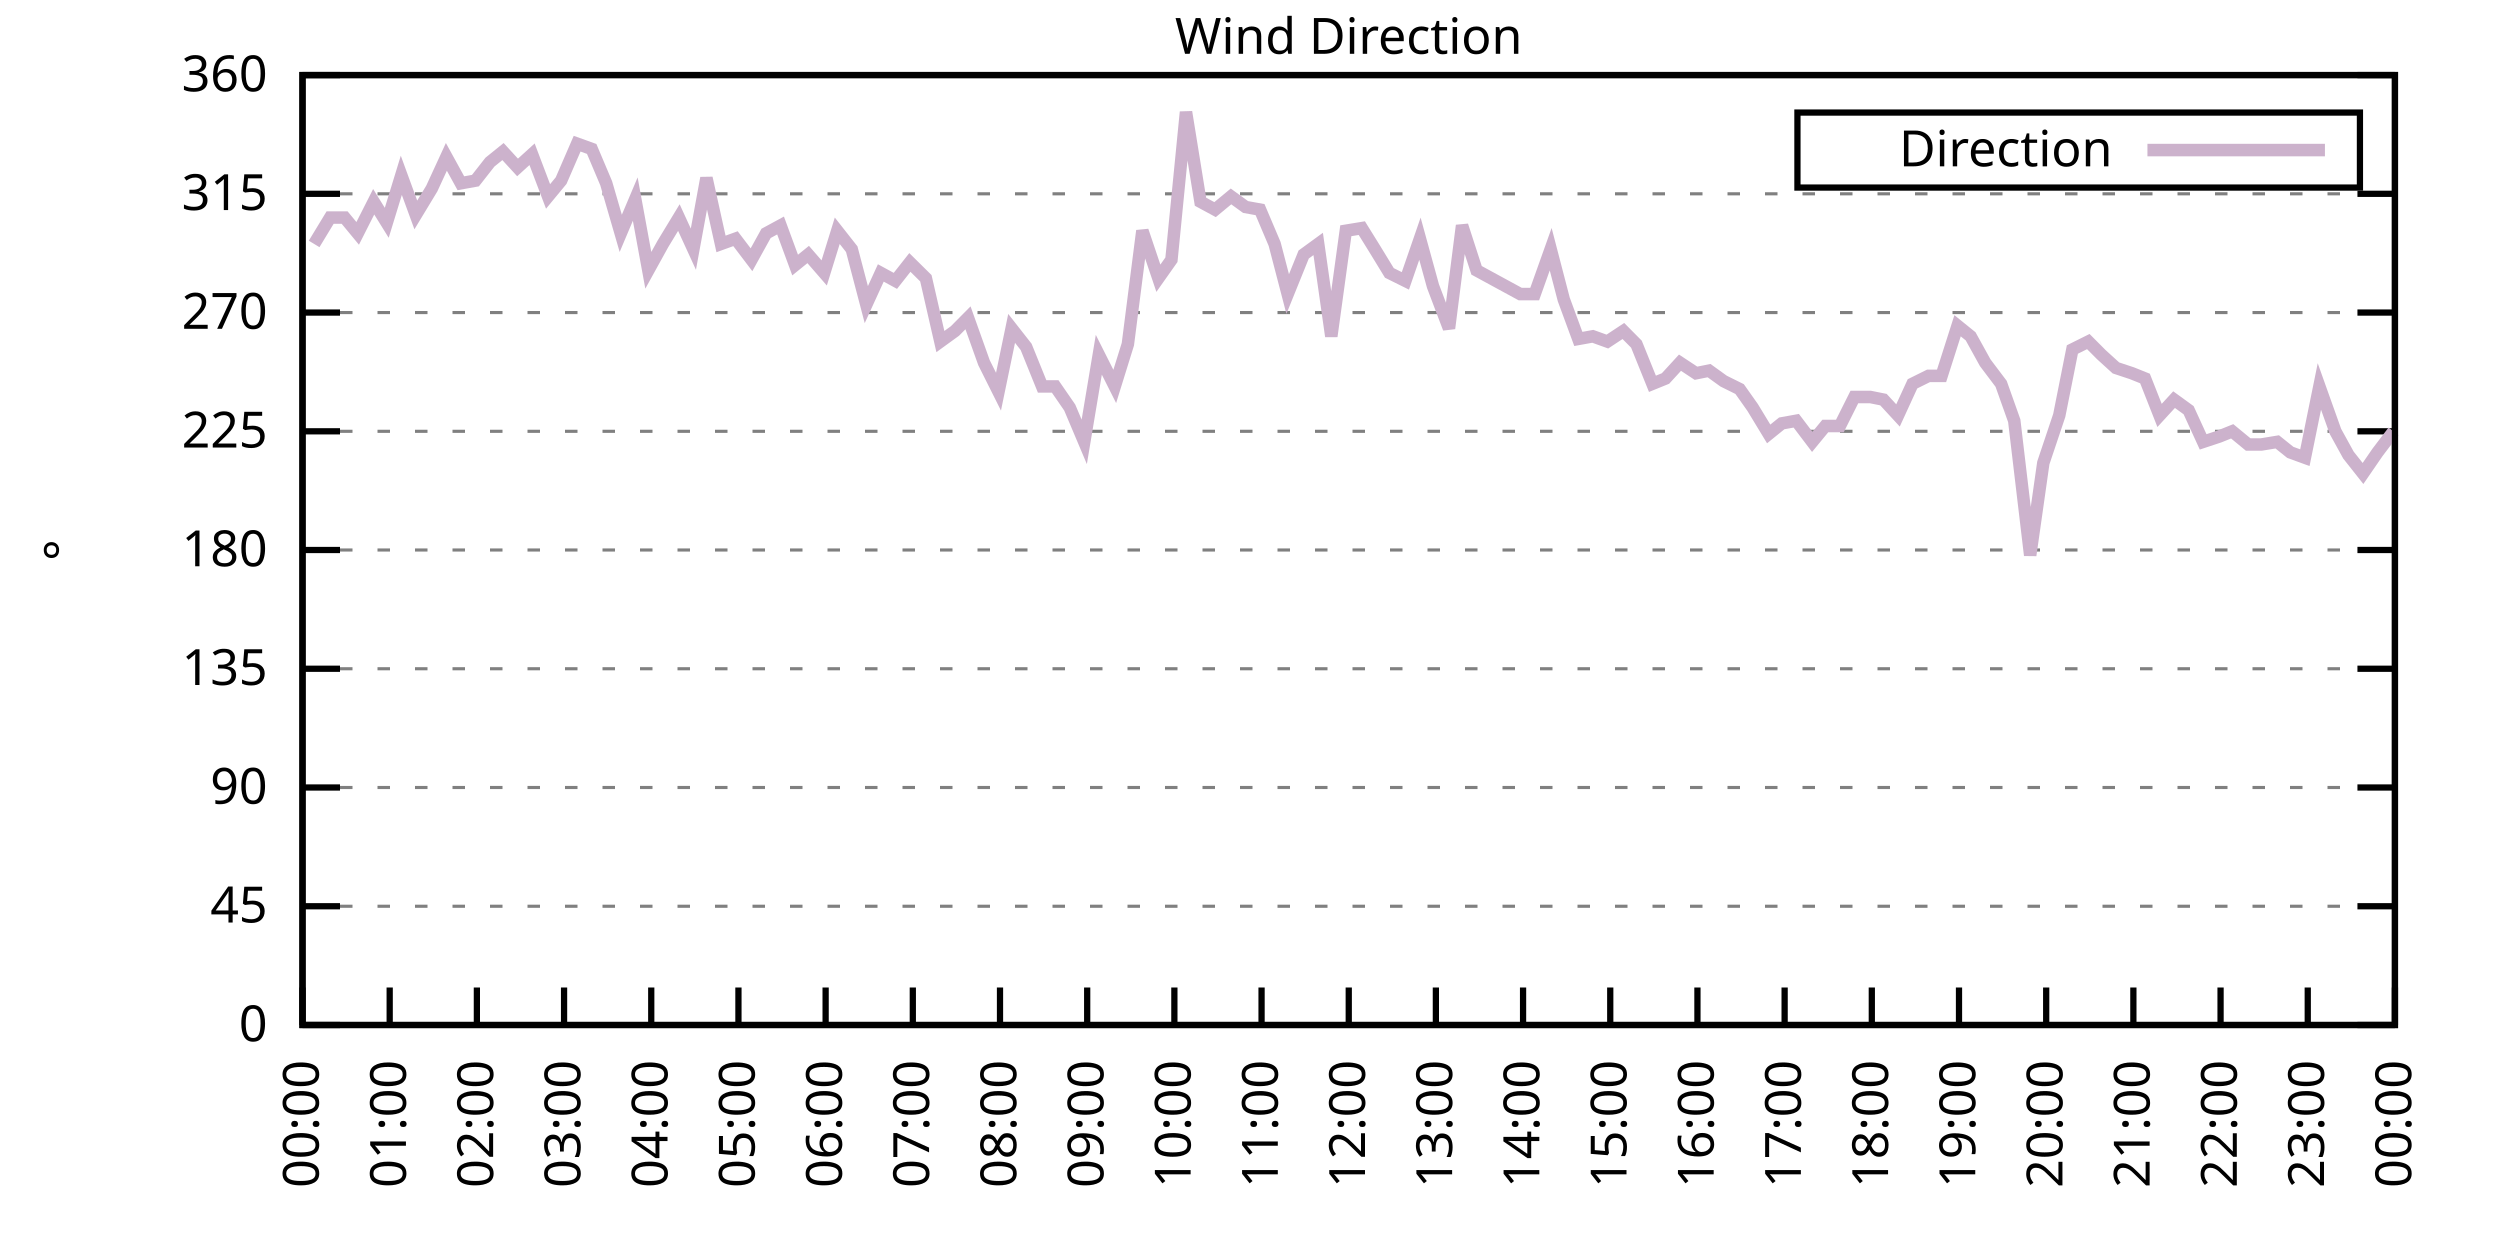
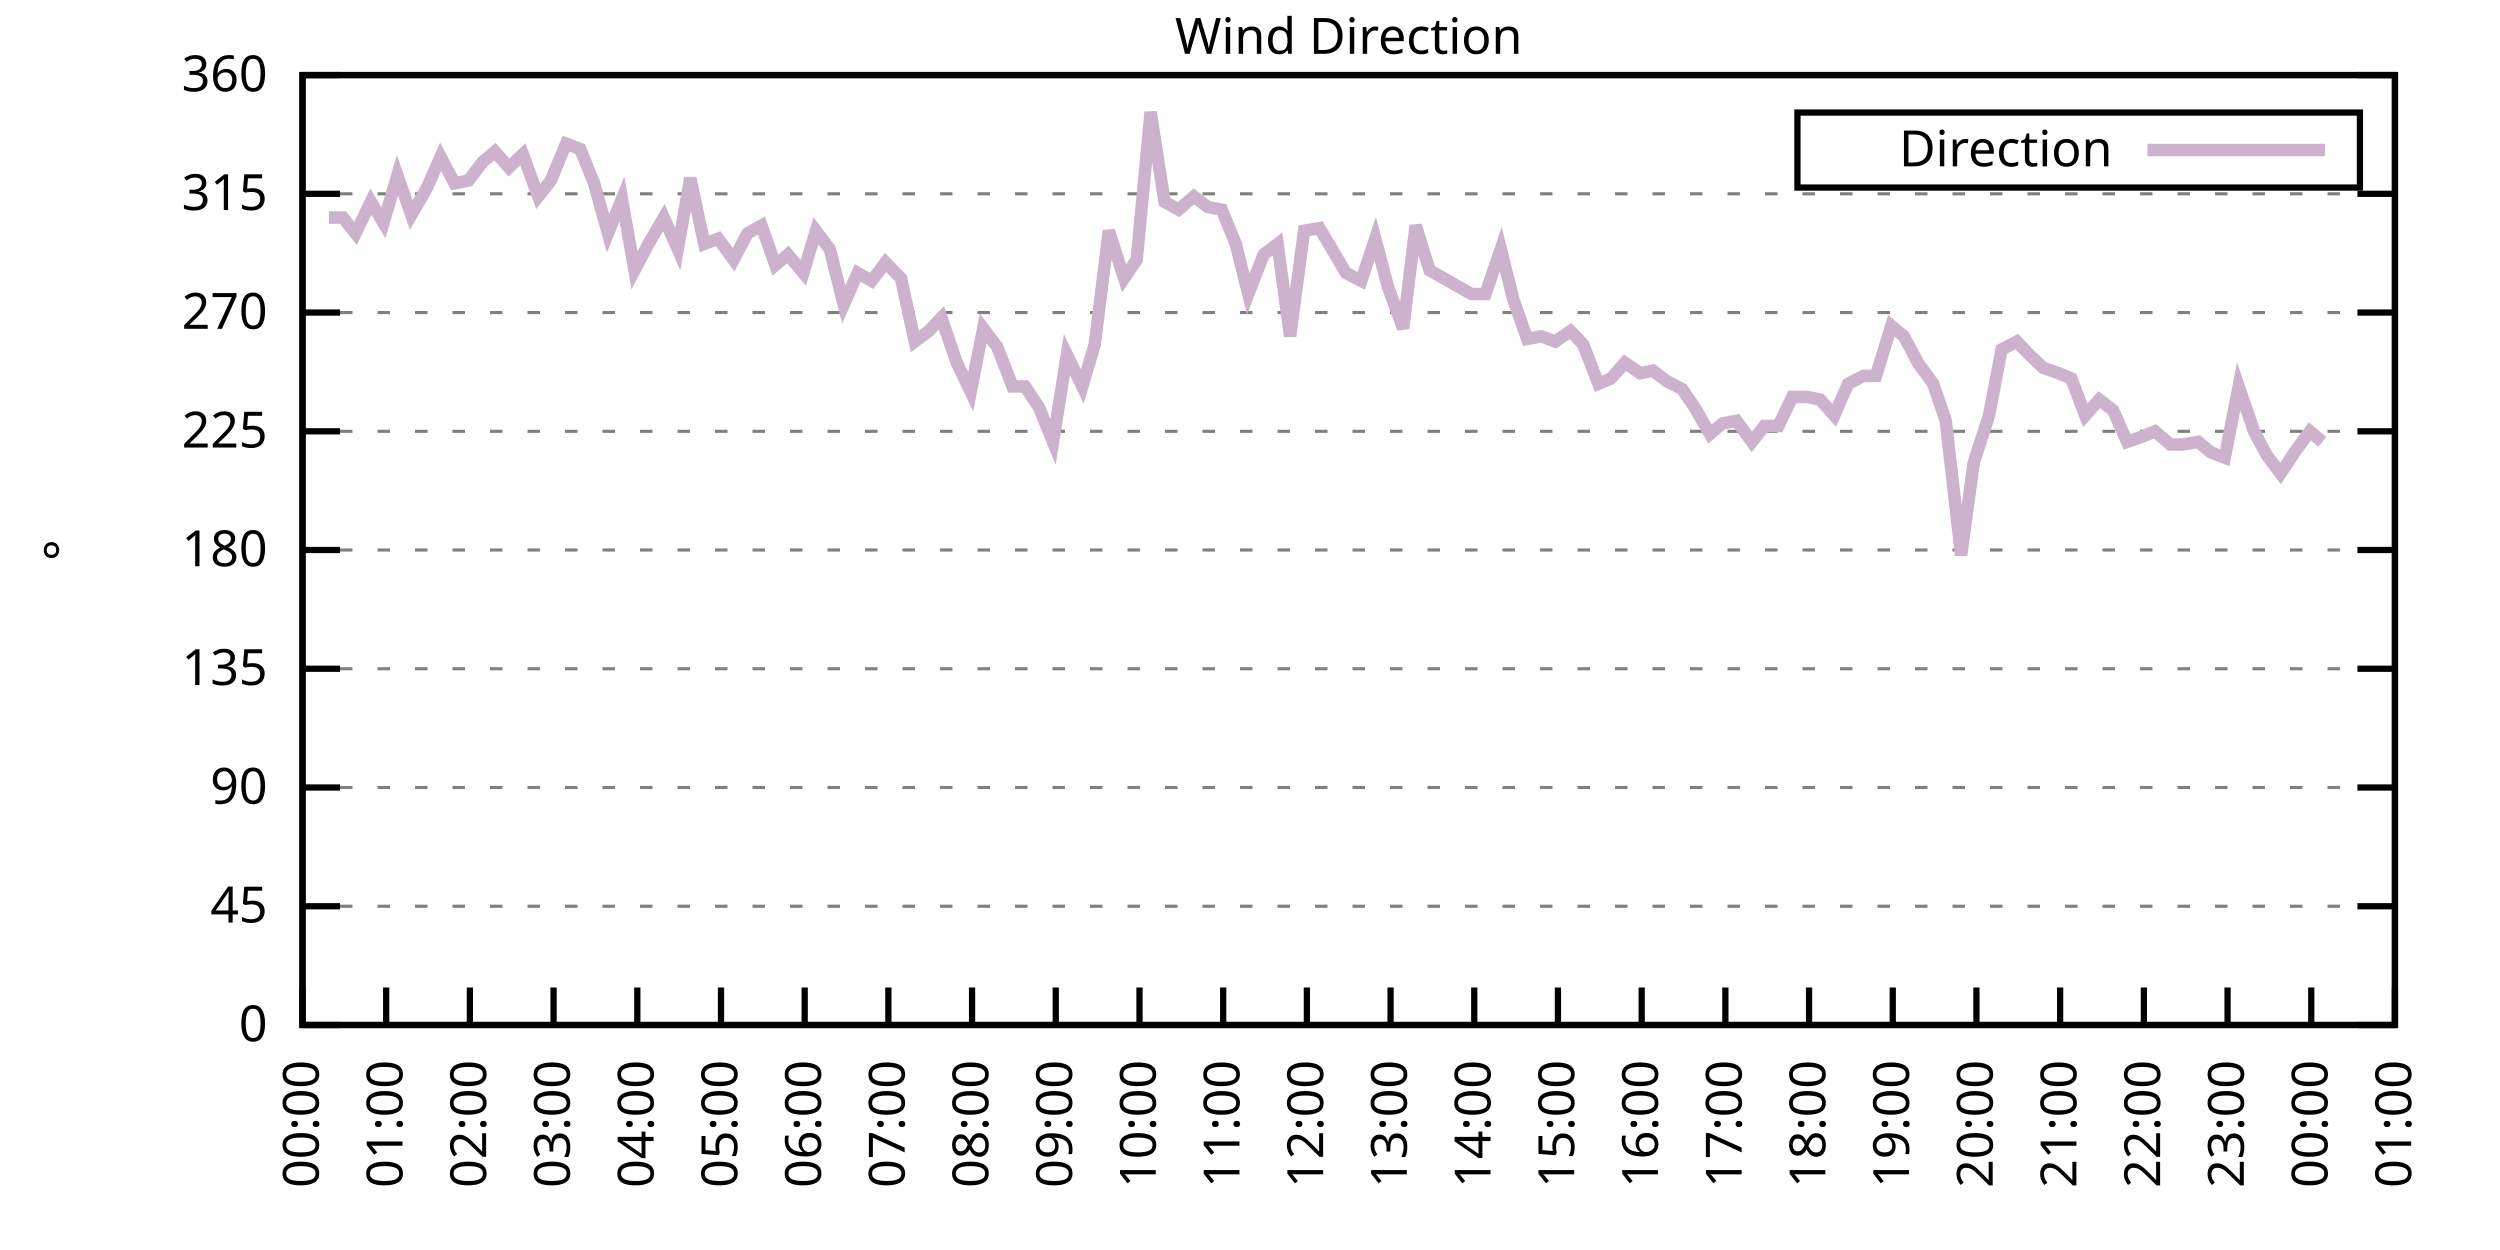
<svg xmlns="http://www.w3.org/2000/svg" xmlns:xlink="http://www.w3.org/1999/xlink" width="400" height="200" viewBox="0 0 400 200">
  <g id="gnuplot_canvas">
    <rect x="0" y="0" width="400" height="200" fill="none" />
    <defs>
      <circle id="gpDot" r="0.5" stroke-width="0.5" stroke="currentColor" />
      <path id="gpPt0" stroke-width="0.333" stroke="currentColor" d="M-1,0 h2 M0,-1 v2" />
      <path id="gpPt1" stroke-width="0.333" stroke="currentColor" d="M-1,-1 L1,1 M1,-1 L-1,1" />
      <path id="gpPt2" stroke-width="0.333" stroke="currentColor" d="M-1,0 L1,0 M0,-1 L0,1 M-1,-1 L1,1 M-1,1 L1,-1" />
      <rect id="gpPt3" stroke-width="0.333" stroke="currentColor" x="-1" y="-1" width="2" height="2" />
      <rect id="gpPt4" stroke-width="0.333" stroke="currentColor" fill="currentColor" x="-1" y="-1" width="2" height="2" />
      <circle id="gpPt5" stroke-width="0.333" stroke="currentColor" cx="0" cy="0" r="1" />
      <use xlink:href="#gpPt5" id="gpPt6" fill="currentColor" stroke="none" />
      <path id="gpPt7" stroke-width="0.333" stroke="currentColor" d="M0,-1.33 L-1.33,0.67 L1.33,0.67 z" />
      <use xlink:href="#gpPt7" id="gpPt8" fill="currentColor" stroke="none" />
      <use xlink:href="#gpPt7" id="gpPt9" stroke="currentColor" transform="rotate(180)" />
      <use xlink:href="#gpPt9" id="gpPt10" fill="currentColor" stroke="none" />
      <use xlink:href="#gpPt3" id="gpPt11" stroke="currentColor" transform="rotate(45)" />
      <use xlink:href="#gpPt11" id="gpPt12" fill="currentColor" stroke="none" />
      <path id="gpPt13" stroke-width="0.333" stroke="currentColor" d="M0,1.330 L1.265,0.411 L0.782,-1.067 L-0.782,-1.076 L-1.265,0.411 z" />
      <use xlink:href="#gpPt13" id="gpPt14" fill="currentColor" stroke="none" />
      <filter id="textbox" filterUnits="objectBoundingBox" x="0" y="0" height="1" width="1">
        <feFlood flood-color="white" flood-opacity="1" result="bgnd" />
        <feComposite in="SourceGraphic" in2="bgnd" operator="atop" />
      </filter>
      <filter id="greybox" filterUnits="objectBoundingBox" x="0" y="0" height="1" width="1">
        <feFlood flood-color="lightgrey" flood-opacity="1" result="grey" />
        <feComposite in="SourceGraphic" in2="grey" operator="atop" />
      </filter>
    </defs>
    <g fill="none" color="white" stroke="currentColor" stroke-width="1.00" stroke-linecap="butt" stroke-linejoin="miter">
</g>
    <g fill="none" color="black" stroke="currentColor" stroke-width="1.00" stroke-linecap="butt" stroke-linejoin="miter">
      <g stroke="none" shape-rendering="crispEdges">
        <polygon fill="rgb(255, 255, 255)" points="48.40,164.00 383.18,164.00 383.18,12.02 48.40,12.02 " />
      </g>
    </g>
    <g fill="none" color="black" stroke="currentColor" stroke-width="1.00" stroke-linecap="butt" stroke-linejoin="miter">
</g>
    <g fill="none" color="black" stroke="black" stroke-width="0.50" stroke-linecap="butt" stroke-linejoin="miter">
</g>
    <g fill="none" color="gray" stroke="currentColor" stroke-width="0.50" stroke-linecap="butt" stroke-linejoin="miter">
      <path stroke="gray" stroke-dasharray="2,4" class="gridline" d="M48.40,164.00 L383.19,164.00  " />
    </g>
    <g fill="none" color="gray" stroke="gray" stroke-width="1.00" stroke-linecap="butt" stroke-linejoin="miter">
</g>
    <g fill="none" color="black" stroke="currentColor" stroke-width="1.00" stroke-linecap="butt" stroke-linejoin="miter">
      <path stroke="black" d="M48.40,164.00 L54.40,164.00 M383.19,164.00 L377.19,164.00  " />
      <g transform="translate(42.80,166.60)" stroke="none" fill="black" font-family="Sans" font-size="8.00" text-anchor="end">
        <text>
          <tspan font-family="Sans"> 0</tspan>
        </text>
      </g>
    </g>
    <g fill="none" color="black" stroke="currentColor" stroke-width="1.00" stroke-linecap="butt" stroke-linejoin="miter">
</g>
    <g fill="none" color="black" stroke="black" stroke-width="0.50" stroke-linecap="butt" stroke-linejoin="miter">
</g>
    <g fill="none" color="gray" stroke="currentColor" stroke-width="0.50" stroke-linecap="butt" stroke-linejoin="miter">
      <path stroke="gray" stroke-dasharray="2,4" class="gridline" d="M48.40,145.00 L383.19,145.00  " />
    </g>
    <g fill="none" color="gray" stroke="gray" stroke-width="1.00" stroke-linecap="butt" stroke-linejoin="miter">
</g>
    <g fill="none" color="black" stroke="currentColor" stroke-width="1.00" stroke-linecap="butt" stroke-linejoin="miter">
      <path stroke="black" d="M48.40,145.00 L54.40,145.00 M383.19,145.00 L377.19,145.00  " />
      <g transform="translate(42.80,147.60)" stroke="none" fill="black" font-family="Sans" font-size="8.00" text-anchor="end">
        <text>
          <tspan font-family="Sans"> 45</tspan>
        </text>
      </g>
    </g>
    <g fill="none" color="black" stroke="currentColor" stroke-width="1.00" stroke-linecap="butt" stroke-linejoin="miter">
</g>
    <g fill="none" color="black" stroke="black" stroke-width="0.50" stroke-linecap="butt" stroke-linejoin="miter">
</g>
    <g fill="none" color="gray" stroke="currentColor" stroke-width="0.50" stroke-linecap="butt" stroke-linejoin="miter">
      <path stroke="gray" stroke-dasharray="2,4" class="gridline" d="M48.40,126.00 L383.19,126.00  " />
    </g>
    <g fill="none" color="gray" stroke="gray" stroke-width="1.00" stroke-linecap="butt" stroke-linejoin="miter">
</g>
    <g fill="none" color="black" stroke="currentColor" stroke-width="1.00" stroke-linecap="butt" stroke-linejoin="miter">
      <path stroke="black" d="M48.40,126.00 L54.40,126.00 M383.19,126.00 L377.19,126.00  " />
      <g transform="translate(42.80,128.60)" stroke="none" fill="black" font-family="Sans" font-size="8.00" text-anchor="end">
        <text>
          <tspan font-family="Sans"> 90</tspan>
        </text>
      </g>
    </g>
    <g fill="none" color="black" stroke="currentColor" stroke-width="1.00" stroke-linecap="butt" stroke-linejoin="miter">
</g>
    <g fill="none" color="black" stroke="black" stroke-width="0.50" stroke-linecap="butt" stroke-linejoin="miter">
</g>
    <g fill="none" color="gray" stroke="currentColor" stroke-width="0.50" stroke-linecap="butt" stroke-linejoin="miter">
      <path stroke="gray" stroke-dasharray="2,4" class="gridline" d="M48.40,107.00 L383.19,107.00  " />
    </g>
    <g fill="none" color="gray" stroke="gray" stroke-width="1.00" stroke-linecap="butt" stroke-linejoin="miter">
</g>
    <g fill="none" color="black" stroke="currentColor" stroke-width="1.00" stroke-linecap="butt" stroke-linejoin="miter">
      <path stroke="black" d="M48.40,107.00 L54.40,107.00 M383.19,107.00 L377.19,107.00  " />
      <g transform="translate(42.80,109.60)" stroke="none" fill="black" font-family="Sans" font-size="8.00" text-anchor="end">
        <text>
          <tspan font-family="Sans"> 135</tspan>
        </text>
      </g>
    </g>
    <g fill="none" color="black" stroke="currentColor" stroke-width="1.00" stroke-linecap="butt" stroke-linejoin="miter">
</g>
    <g fill="none" color="black" stroke="black" stroke-width="0.50" stroke-linecap="butt" stroke-linejoin="miter">
</g>
    <g fill="none" color="gray" stroke="currentColor" stroke-width="0.50" stroke-linecap="butt" stroke-linejoin="miter">
      <path stroke="gray" stroke-dasharray="2,4" class="gridline" d="M48.40,88.00 L383.19,88.00  " />
    </g>
    <g fill="none" color="gray" stroke="gray" stroke-width="1.00" stroke-linecap="butt" stroke-linejoin="miter">
</g>
    <g fill="none" color="black" stroke="currentColor" stroke-width="1.00" stroke-linecap="butt" stroke-linejoin="miter">
      <path stroke="black" d="M48.40,88.00 L54.40,88.00 M383.19,88.00 L377.19,88.00  " />
      <g transform="translate(42.80,90.60)" stroke="none" fill="black" font-family="Sans" font-size="8.00" text-anchor="end">
        <text>
          <tspan font-family="Sans"> 180</tspan>
        </text>
      </g>
    </g>
    <g fill="none" color="black" stroke="currentColor" stroke-width="1.00" stroke-linecap="butt" stroke-linejoin="miter">
</g>
    <g fill="none" color="black" stroke="black" stroke-width="0.50" stroke-linecap="butt" stroke-linejoin="miter">
</g>
    <g fill="none" color="gray" stroke="currentColor" stroke-width="0.50" stroke-linecap="butt" stroke-linejoin="miter">
      <path stroke="gray" stroke-dasharray="2,4" class="gridline" d="M48.40,69.01 L383.19,69.01  " />
    </g>
    <g fill="none" color="gray" stroke="gray" stroke-width="1.00" stroke-linecap="butt" stroke-linejoin="miter">
</g>
    <g fill="none" color="black" stroke="currentColor" stroke-width="1.00" stroke-linecap="butt" stroke-linejoin="miter">
      <path stroke="black" d="M48.40,69.01 L54.40,69.01 M383.19,69.01 L377.19,69.01  " />
      <g transform="translate(42.80,71.61)" stroke="none" fill="black" font-family="Sans" font-size="8.00" text-anchor="end">
        <text>
          <tspan font-family="Sans"> 225</tspan>
        </text>
      </g>
    </g>
    <g fill="none" color="black" stroke="currentColor" stroke-width="1.00" stroke-linecap="butt" stroke-linejoin="miter">
</g>
    <g fill="none" color="black" stroke="black" stroke-width="0.50" stroke-linecap="butt" stroke-linejoin="miter">
</g>
    <g fill="none" color="gray" stroke="currentColor" stroke-width="0.50" stroke-linecap="butt" stroke-linejoin="miter">
      <path stroke="gray" stroke-dasharray="2,4" class="gridline" d="M48.40,50.01 L383.19,50.01  " />
    </g>
    <g fill="none" color="gray" stroke="gray" stroke-width="1.00" stroke-linecap="butt" stroke-linejoin="miter">
</g>
    <g fill="none" color="black" stroke="currentColor" stroke-width="1.00" stroke-linecap="butt" stroke-linejoin="miter">
      <path stroke="black" d="M48.40,50.01 L54.40,50.01 M383.19,50.01 L377.19,50.01  " />
      <g transform="translate(42.80,52.61)" stroke="none" fill="black" font-family="Sans" font-size="8.00" text-anchor="end">
        <text>
          <tspan font-family="Sans"> 270</tspan>
        </text>
      </g>
    </g>
    <g fill="none" color="black" stroke="currentColor" stroke-width="1.00" stroke-linecap="butt" stroke-linejoin="miter">
</g>
    <g fill="none" color="black" stroke="black" stroke-width="0.50" stroke-linecap="butt" stroke-linejoin="miter">
</g>
    <g fill="none" color="gray" stroke="currentColor" stroke-width="0.50" stroke-linecap="butt" stroke-linejoin="miter">
      <path stroke="gray" stroke-dasharray="2,4" class="gridline" d="M48.40,31.01 L383.19,31.01  " />
    </g>
    <g fill="none" color="gray" stroke="gray" stroke-width="1.00" stroke-linecap="butt" stroke-linejoin="miter">
</g>
    <g fill="none" color="black" stroke="currentColor" stroke-width="1.00" stroke-linecap="butt" stroke-linejoin="miter">
      <path stroke="black" d="M48.40,31.01 L54.40,31.01 M383.19,31.01 L377.19,31.01  " />
      <g transform="translate(42.80,33.61)" stroke="none" fill="black" font-family="Sans" font-size="8.00" text-anchor="end">
        <text>
          <tspan font-family="Sans"> 315</tspan>
        </text>
      </g>
    </g>
    <g fill="none" color="black" stroke="currentColor" stroke-width="1.00" stroke-linecap="butt" stroke-linejoin="miter">
</g>
    <g fill="none" color="black" stroke="black" stroke-width="0.50" stroke-linecap="butt" stroke-linejoin="miter">
</g>
    <g fill="none" color="gray" stroke="currentColor" stroke-width="0.50" stroke-linecap="butt" stroke-linejoin="miter">
      <path stroke="gray" stroke-dasharray="2,4" class="gridline" d="M48.40,12.01 L383.19,12.01  " />
    </g>
    <g fill="none" color="gray" stroke="gray" stroke-width="1.00" stroke-linecap="butt" stroke-linejoin="miter">
</g>
    <g fill="none" color="black" stroke="currentColor" stroke-width="1.00" stroke-linecap="butt" stroke-linejoin="miter">
      <path stroke="black" d="M48.40,12.01 L54.40,12.01 M383.19,12.01 L377.19,12.01  " />
      <g transform="translate(42.80,14.61)" stroke="none" fill="black" font-family="Sans" font-size="8.00" text-anchor="end">
        <text>
          <tspan font-family="Sans"> 360</tspan>
        </text>
      </g>
    </g>
    <g fill="none" color="black" stroke="currentColor" stroke-width="1.00" stroke-linecap="butt" stroke-linejoin="miter">
      <path stroke="black" d="M48.40,164.00 L48.40,158.00  " />
      <g transform="translate(51.00,169.60) rotate(270.00)" stroke="none" fill="black" font-family="Sans" font-size="8.00" text-anchor="end">
        <text>
          <tspan font-family="Sans">00:00</tspan>
        </text>
      </g>
    </g>
    <g fill="none" color="black" stroke="currentColor" stroke-width="1.00" stroke-linecap="butt" stroke-linejoin="miter">
-       <path stroke="black" d="M62.35,164.00 L62.35,158.00  " />
-       <g transform="translate(64.95,169.60) rotate(270.00)" stroke="none" fill="black" font-family="Sans" font-size="8.00" text-anchor="end">
+       <path stroke="black" d="M61.79,164.00 L61.79,158.00  " />
+       <g transform="translate(64.39,169.60) rotate(270.00)" stroke="none" fill="black" font-family="Sans" font-size="8.00" text-anchor="end">
        <text>
          <tspan font-family="Sans">01:00</tspan>
        </text>
      </g>
    </g>
    <g fill="none" color="black" stroke="currentColor" stroke-width="1.00" stroke-linecap="butt" stroke-linejoin="miter">
-       <path stroke="black" d="M76.30,164.00 L76.30,158.00  " />
-       <g transform="translate(78.90,169.60) rotate(270.00)" stroke="none" fill="black" font-family="Sans" font-size="8.00" text-anchor="end">
+       <path stroke="black" d="M75.18,164.00 L75.18,158.00  " />
+       <g transform="translate(77.78,169.60) rotate(270.00)" stroke="none" fill="black" font-family="Sans" font-size="8.00" text-anchor="end">
        <text>
          <tspan font-family="Sans">02:00</tspan>
        </text>
      </g>
    </g>
    <g fill="none" color="black" stroke="currentColor" stroke-width="1.00" stroke-linecap="butt" stroke-linejoin="miter">
-       <path stroke="black" d="M90.25,164.00 L90.25,158.00  " />
-       <g transform="translate(92.85,169.60) rotate(270.00)" stroke="none" fill="black" font-family="Sans" font-size="8.00" text-anchor="end">
+       <path stroke="black" d="M88.57,164.00 L88.57,158.00  " />
+       <g transform="translate(91.17,169.60) rotate(270.00)" stroke="none" fill="black" font-family="Sans" font-size="8.00" text-anchor="end">
        <text>
          <tspan font-family="Sans">03:00</tspan>
        </text>
      </g>
    </g>
    <g fill="none" color="black" stroke="currentColor" stroke-width="1.00" stroke-linecap="butt" stroke-linejoin="miter">
-       <path stroke="black" d="M104.20,164.00 L104.20,158.00  " />
-       <g transform="translate(106.80,169.60) rotate(270.00)" stroke="none" fill="black" font-family="Sans" font-size="8.00" text-anchor="end">
+       <path stroke="black" d="M101.97,164.00 L101.97,158.00  " />
+       <g transform="translate(104.57,169.60) rotate(270.00)" stroke="none" fill="black" font-family="Sans" font-size="8.00" text-anchor="end">
        <text>
          <tspan font-family="Sans">04:00</tspan>
        </text>
      </g>
    </g>
    <g fill="none" color="black" stroke="currentColor" stroke-width="1.00" stroke-linecap="butt" stroke-linejoin="miter">
-       <path stroke="black" d="M118.15,164.00 L118.15,158.00  " />
-       <g transform="translate(120.75,169.60) rotate(270.00)" stroke="none" fill="black" font-family="Sans" font-size="8.00" text-anchor="end">
+       <path stroke="black" d="M115.36,164.00 L115.36,158.00  " />
+       <g transform="translate(117.96,169.60) rotate(270.00)" stroke="none" fill="black" font-family="Sans" font-size="8.00" text-anchor="end">
        <text>
          <tspan font-family="Sans">05:00</tspan>
        </text>
      </g>
    </g>
    <g fill="none" color="black" stroke="currentColor" stroke-width="1.00" stroke-linecap="butt" stroke-linejoin="miter">
-       <path stroke="black" d="M132.10,164.00 L132.10,158.00  " />
-       <g transform="translate(134.70,169.60) rotate(270.00)" stroke="none" fill="black" font-family="Sans" font-size="8.00" text-anchor="end">
+       <path stroke="black" d="M128.75,164.00 L128.75,158.00  " />
+       <g transform="translate(131.35,169.60) rotate(270.00)" stroke="none" fill="black" font-family="Sans" font-size="8.00" text-anchor="end">
        <text>
          <tspan font-family="Sans">06:00</tspan>
        </text>
      </g>
    </g>
    <g fill="none" color="black" stroke="currentColor" stroke-width="1.00" stroke-linecap="butt" stroke-linejoin="miter">
-       <path stroke="black" d="M146.05,164.00 L146.05,158.00  " />
-       <g transform="translate(148.65,169.60) rotate(270.00)" stroke="none" fill="black" font-family="Sans" font-size="8.00" text-anchor="end">
+       <path stroke="black" d="M142.14,164.00 L142.14,158.00  " />
+       <g transform="translate(144.74,169.60) rotate(270.00)" stroke="none" fill="black" font-family="Sans" font-size="8.00" text-anchor="end">
        <text>
          <tspan font-family="Sans">07:00</tspan>
        </text>
      </g>
    </g>
    <g fill="none" color="black" stroke="currentColor" stroke-width="1.00" stroke-linecap="butt" stroke-linejoin="miter">
-       <path stroke="black" d="M160.00,164.00 L160.00,158.00  " />
-       <g transform="translate(162.60,169.60) rotate(270.00)" stroke="none" fill="black" font-family="Sans" font-size="8.00" text-anchor="end">
+       <path stroke="black" d="M155.53,164.00 L155.53,158.00  " />
+       <g transform="translate(158.13,169.60) rotate(270.00)" stroke="none" fill="black" font-family="Sans" font-size="8.00" text-anchor="end">
        <text>
          <tspan font-family="Sans">08:00</tspan>
        </text>
      </g>
    </g>
    <g fill="none" color="black" stroke="currentColor" stroke-width="1.00" stroke-linecap="butt" stroke-linejoin="miter">
-       <path stroke="black" d="M173.95,164.00 L173.95,158.00  " />
-       <g transform="translate(176.55,169.60) rotate(270.00)" stroke="none" fill="black" font-family="Sans" font-size="8.00" text-anchor="end">
+       <path stroke="black" d="M168.92,164.00 L168.92,158.00  " />
+       <g transform="translate(171.52,169.60) rotate(270.00)" stroke="none" fill="black" font-family="Sans" font-size="8.00" text-anchor="end">
        <text>
          <tspan font-family="Sans">09:00</tspan>
        </text>
      </g>
    </g>
    <g fill="none" color="black" stroke="currentColor" stroke-width="1.00" stroke-linecap="butt" stroke-linejoin="miter">
-       <path stroke="black" d="M187.90,164.00 L187.90,158.00  " />
-       <g transform="translate(190.50,169.60) rotate(270.00)" stroke="none" fill="black" font-family="Sans" font-size="8.00" text-anchor="end">
+       <path stroke="black" d="M182.32,164.00 L182.32,158.00  " />
+       <g transform="translate(184.92,169.60) rotate(270.00)" stroke="none" fill="black" font-family="Sans" font-size="8.00" text-anchor="end">
        <text>
          <tspan font-family="Sans">10:00</tspan>
        </text>
      </g>
    </g>
    <g fill="none" color="black" stroke="currentColor" stroke-width="1.00" stroke-linecap="butt" stroke-linejoin="miter">
-       <path stroke="black" d="M201.85,164.00 L201.85,158.00  " />
-       <g transform="translate(204.45,169.60) rotate(270.00)" stroke="none" fill="black" font-family="Sans" font-size="8.00" text-anchor="end">
+       <path stroke="black" d="M195.71,164.00 L195.71,158.00  " />
+       <g transform="translate(198.31,169.60) rotate(270.00)" stroke="none" fill="black" font-family="Sans" font-size="8.00" text-anchor="end">
        <text>
          <tspan font-family="Sans">11:00</tspan>
        </text>
      </g>
    </g>
    <g fill="none" color="black" stroke="currentColor" stroke-width="1.00" stroke-linecap="butt" stroke-linejoin="miter">
-       <path stroke="black" d="M215.80,164.00 L215.80,158.00  " />
-       <g transform="translate(218.40,169.60) rotate(270.00)" stroke="none" fill="black" font-family="Sans" font-size="8.00" text-anchor="end">
+       <path stroke="black" d="M209.10,164.00 L209.10,158.00  " />
+       <g transform="translate(211.70,169.60) rotate(270.00)" stroke="none" fill="black" font-family="Sans" font-size="8.00" text-anchor="end">
        <text>
          <tspan font-family="Sans">12:00</tspan>
        </text>
      </g>
    </g>
    <g fill="none" color="black" stroke="currentColor" stroke-width="1.00" stroke-linecap="butt" stroke-linejoin="miter">
-       <path stroke="black" d="M229.74,164.00 L229.74,158.00  " />
-       <g transform="translate(232.34,169.60) rotate(270.00)" stroke="none" fill="black" font-family="Sans" font-size="8.00" text-anchor="end">
+       <path stroke="black" d="M222.49,164.00 L222.49,158.00  " />
+       <g transform="translate(225.09,169.60) rotate(270.00)" stroke="none" fill="black" font-family="Sans" font-size="8.00" text-anchor="end">
        <text>
          <tspan font-family="Sans">13:00</tspan>
        </text>
      </g>
    </g>
    <g fill="none" color="black" stroke="currentColor" stroke-width="1.00" stroke-linecap="butt" stroke-linejoin="miter">
-       <path stroke="black" d="M243.69,164.00 L243.69,158.00  " />
-       <g transform="translate(246.29,169.60) rotate(270.00)" stroke="none" fill="black" font-family="Sans" font-size="8.00" text-anchor="end">
+       <path stroke="black" d="M235.88,164.00 L235.88,158.00  " />
+       <g transform="translate(238.48,169.60) rotate(270.00)" stroke="none" fill="black" font-family="Sans" font-size="8.00" text-anchor="end">
        <text>
          <tspan font-family="Sans">14:00</tspan>
        </text>
      </g>
    </g>
    <g fill="none" color="black" stroke="currentColor" stroke-width="1.00" stroke-linecap="butt" stroke-linejoin="miter">
-       <path stroke="black" d="M257.64,164.00 L257.64,158.00  " />
-       <g transform="translate(260.24,169.60) rotate(270.00)" stroke="none" fill="black" font-family="Sans" font-size="8.00" text-anchor="end">
+       <path stroke="black" d="M249.27,164.00 L249.27,158.00  " />
+       <g transform="translate(251.87,169.60) rotate(270.00)" stroke="none" fill="black" font-family="Sans" font-size="8.00" text-anchor="end">
        <text>
          <tspan font-family="Sans">15:00</tspan>
        </text>
      </g>
    </g>
    <g fill="none" color="black" stroke="currentColor" stroke-width="1.00" stroke-linecap="butt" stroke-linejoin="miter">
-       <path stroke="black" d="M271.59,164.00 L271.59,158.00  " />
-       <g transform="translate(274.19,169.60) rotate(270.00)" stroke="none" fill="black" font-family="Sans" font-size="8.00" text-anchor="end">
+       <path stroke="black" d="M262.67,164.00 L262.67,158.00  " />
+       <g transform="translate(265.27,169.60) rotate(270.00)" stroke="none" fill="black" font-family="Sans" font-size="8.00" text-anchor="end">
        <text>
          <tspan font-family="Sans">16:00</tspan>
        </text>
      </g>
    </g>
    <g fill="none" color="black" stroke="currentColor" stroke-width="1.00" stroke-linecap="butt" stroke-linejoin="miter">
-       <path stroke="black" d="M285.54,164.00 L285.54,158.00  " />
-       <g transform="translate(288.14,169.60) rotate(270.00)" stroke="none" fill="black" font-family="Sans" font-size="8.00" text-anchor="end">
+       <path stroke="black" d="M276.06,164.00 L276.06,158.00  " />
+       <g transform="translate(278.66,169.60) rotate(270.00)" stroke="none" fill="black" font-family="Sans" font-size="8.00" text-anchor="end">
        <text>
          <tspan font-family="Sans">17:00</tspan>
        </text>
      </g>
    </g>
    <g fill="none" color="black" stroke="currentColor" stroke-width="1.00" stroke-linecap="butt" stroke-linejoin="miter">
-       <path stroke="black" d="M299.49,164.00 L299.49,158.00  " />
-       <g transform="translate(302.09,169.60) rotate(270.00)" stroke="none" fill="black" font-family="Sans" font-size="8.00" text-anchor="end">
+       <path stroke="black" d="M289.45,164.00 L289.45,158.00  " />
+       <g transform="translate(292.05,169.60) rotate(270.00)" stroke="none" fill="black" font-family="Sans" font-size="8.00" text-anchor="end">
        <text>
          <tspan font-family="Sans">18:00</tspan>
        </text>
      </g>
    </g>
    <g fill="none" color="black" stroke="currentColor" stroke-width="1.00" stroke-linecap="butt" stroke-linejoin="miter">
-       <path stroke="black" d="M313.44,164.00 L313.44,158.00  " />
-       <g transform="translate(316.04,169.60) rotate(270.00)" stroke="none" fill="black" font-family="Sans" font-size="8.00" text-anchor="end">
+       <path stroke="black" d="M302.84,164.00 L302.84,158.00  " />
+       <g transform="translate(305.44,169.60) rotate(270.00)" stroke="none" fill="black" font-family="Sans" font-size="8.00" text-anchor="end">
        <text>
          <tspan font-family="Sans">19:00</tspan>
        </text>
      </g>
    </g>
    <g fill="none" color="black" stroke="currentColor" stroke-width="1.00" stroke-linecap="butt" stroke-linejoin="miter">
-       <path stroke="black" d="M327.39,164.00 L327.39,158.00  " />
-       <g transform="translate(329.99,169.60) rotate(270.00)" stroke="none" fill="black" font-family="Sans" font-size="8.00" text-anchor="end">
+       <path stroke="black" d="M316.23,164.00 L316.23,158.00  " />
+       <g transform="translate(318.83,169.60) rotate(270.00)" stroke="none" fill="black" font-family="Sans" font-size="8.00" text-anchor="end">
        <text>
          <tspan font-family="Sans">20:00</tspan>
        </text>
      </g>
    </g>
    <g fill="none" color="black" stroke="currentColor" stroke-width="1.00" stroke-linecap="butt" stroke-linejoin="miter">
-       <path stroke="black" d="M341.34,164.00 L341.34,158.00  " />
-       <g transform="translate(343.94,169.60) rotate(270.00)" stroke="none" fill="black" font-family="Sans" font-size="8.00" text-anchor="end">
+       <path stroke="black" d="M329.62,164.00 L329.62,158.00  " />
+       <g transform="translate(332.22,169.60) rotate(270.00)" stroke="none" fill="black" font-family="Sans" font-size="8.00" text-anchor="end">
        <text>
          <tspan font-family="Sans">21:00</tspan>
        </text>
      </g>
    </g>
    <g fill="none" color="black" stroke="currentColor" stroke-width="1.00" stroke-linecap="butt" stroke-linejoin="miter">
-       <path stroke="black" d="M355.29,164.00 L355.29,158.00  " />
-       <g transform="translate(357.89,169.60) rotate(270.00)" stroke="none" fill="black" font-family="Sans" font-size="8.00" text-anchor="end">
+       <path stroke="black" d="M343.02,164.00 L343.02,158.00  " />
+       <g transform="translate(345.62,169.60) rotate(270.00)" stroke="none" fill="black" font-family="Sans" font-size="8.00" text-anchor="end">
        <text>
          <tspan font-family="Sans">22:00</tspan>
        </text>
      </g>
    </g>
    <g fill="none" color="black" stroke="currentColor" stroke-width="1.00" stroke-linecap="butt" stroke-linejoin="miter">
-       <path stroke="black" d="M369.24,164.00 L369.24,158.00  " />
-       <g transform="translate(371.84,169.60) rotate(270.00)" stroke="none" fill="black" font-family="Sans" font-size="8.00" text-anchor="end">
+       <path stroke="black" d="M356.41,164.00 L356.41,158.00  " />
+       <g transform="translate(359.01,169.60) rotate(270.00)" stroke="none" fill="black" font-family="Sans" font-size="8.00" text-anchor="end">
        <text>
          <tspan font-family="Sans">23:00</tspan>
+         </text>
+       </g>
+     </g>
+     <g fill="none" color="black" stroke="currentColor" stroke-width="1.00" stroke-linecap="butt" stroke-linejoin="miter">
+       <path stroke="black" d="M369.80,164.00 L369.80,158.00  " />
+       <g transform="translate(372.40,169.60) rotate(270.00)" stroke="none" fill="black" font-family="Sans" font-size="8.00" text-anchor="end">
+         <text>
+           <tspan font-family="Sans">00:00</tspan>
        </text>
      </g>
    </g>
    <g fill="none" color="black" stroke="currentColor" stroke-width="1.00" stroke-linecap="butt" stroke-linejoin="miter">
      <path stroke="black" d="M383.19,164.00 L383.19,158.00  " />
      <g transform="translate(385.79,169.60) rotate(270.00)" stroke="none" fill="black" font-family="Sans" font-size="8.00" text-anchor="end">
        <text>
-           <tspan font-family="Sans">00:00</tspan>
+           <tspan font-family="Sans">01:00</tspan>
        </text>
      </g>
    </g>
    <g fill="none" color="black" stroke="currentColor" stroke-width="1.00" stroke-linecap="butt" stroke-linejoin="miter">
</g>
    <g fill="none" color="black" stroke="currentColor" stroke-width="1.00" stroke-linecap="butt" stroke-linejoin="miter">
      <path stroke="black" d="M48.40,12.01 L48.40,164.00 L383.19,164.00 L383.19,12.01 L48.40,12.01 Z  " />
    </g>
    <g fill="none" color="black" stroke="currentColor" stroke-width="1.00" stroke-linecap="butt" stroke-linejoin="miter">
</g>
    <g fill="none" color="black" stroke="currentColor" stroke-width="1.00" stroke-linecap="butt" stroke-linejoin="miter">
      <path stroke="black" d="M287.59,30.01 L287.59,18.01 L377.59,18.01 L377.59,30.01 L287.59,30.01 Z  " />
    </g>
    <g id="Wind_direction_plot_1">
      <g fill="none" color="white" stroke="black" stroke-width="2.00" stroke-linecap="butt" stroke-linejoin="miter">
</g>
      <g fill="none" color="black" stroke="currentColor" stroke-width="2.00" stroke-linecap="butt" stroke-linejoin="miter">
        <g transform="translate(337.99,26.61)" stroke="none" fill="black" font-family="Sans" font-size="8.00" text-anchor="end">
          <text>
            <tspan font-family="Sans">Direction</tspan>
          </text>
        </g>
      </g>
      <g fill="none" color="black" stroke="currentColor" stroke-width="2.00" stroke-linecap="butt" stroke-linejoin="miter">
-         <path stroke="rgb(204, 178, 204)" d="M343.59,24.01 L371.99,24.01 M50.26,39.03 L52.82,34.81 L55.14,34.81 L57.23,37.34 L59.79,32.28 L61.88,35.65   L64.21,28.05 L66.53,34.39 L69.09,30.16 L71.42,25.10 L73.74,29.32 L76.07,28.90 L78.39,25.94 L80.48,24.25   L82.81,26.79 L85.13,24.68 L87.69,31.43 L89.78,28.90 L92.34,22.99 L94.67,23.83 L96.99,29.32 L99.32,37.34   L101.64,31.85 L103.73,43.25 L106.06,39.03 L108.62,34.81 L110.94,39.87 L113.03,28.48 L115.36,39.03 L117.68,38.19   L120.24,41.56 L122.57,37.34 L124.89,36.08 L127.22,42.41 L129.31,40.72 L131.87,43.67 L133.96,36.92 L136.28,39.87   L138.61,48.74 L140.93,43.67 L143.26,44.94 L145.58,41.99 L148.14,44.52 L150.46,54.65 L152.79,52.96 L154.88,50.85   L157.44,58.03 L159.76,62.67 L161.86,52.54 L164.18,55.50 L166.74,61.83 L168.83,61.83 L171.16,65.21 L173.48,70.70   L175.81,56.76 L178.36,61.83 L180.46,55.07 L182.78,36.92 L185.34,44.52 L187.43,41.56 L189.76,17.92 L192.08,32.28   L194.41,33.54 L196.96,31.43 L199.29,33.12 L201.61,33.54 L203.94,39.03 L206.03,47.05 L208.59,40.72 L210.91,39.03   L213.01,53.81 L215.33,36.92 L217.89,36.50 L219.98,39.87 L222.30,43.67 L224.86,44.94 L227.19,38.19 L229.28,45.79   L231.84,52.54 L233.93,36.08 L236.25,43.25 L243.23,47.05 L245.55,47.05 L248.11,39.87 L250.20,47.90 L252.53,54.23   L254.85,53.81 L257.18,54.65 L259.74,52.96 L261.83,55.07 L264.39,61.41 L266.48,60.56 L268.80,58.03 L271.36,59.72   L273.45,59.30 L275.78,60.98 L278.34,62.25 L280.43,65.21 L282.99,69.43 L285.08,67.74 L287.40,67.32 L289.96,70.70   L292.05,68.16 L294.38,68.16 L296.70,63.52 L299.26,63.52 L301.35,63.94 L303.68,66.47 L306.00,61.41 L308.56,60.14   L310.65,60.14 L313.21,52.12 L315.30,53.81 L317.63,58.03 L320.18,61.41 L322.28,67.32 L324.83,88.85 L326.93,74.07   L329.48,66.47 L331.58,55.92 L334.13,54.65 L336.23,56.76 L338.55,58.87 L341.11,59.72 L343.20,60.56 L345.53,66.47   L347.85,63.94 L350.18,65.63 L352.50,70.70 L355.06,69.85 L357.15,69.01 L359.71,71.12 L361.80,71.12 L364.36,70.70   L366.45,72.38 L368.78,73.23 L371.10,61.83 L373.66,69.01 L375.75,72.81 L378.08,75.76 L380.40,72.38 L382.96,69.01    " />
+         <path stroke="rgb(204, 178, 204)" d="M343.59,24.01 L371.99,24.01 M52.64,34.81 L54.87,34.81 L56.88,37.34 L59.34,32.28 L61.35,35.65 L63.58,28.05   L65.81,34.39 L68.26,30.16 L70.50,25.10 L72.73,29.32 L74.96,28.90 L77.19,25.94 L79.20,24.25 L81.43,26.79   L83.66,24.68 L86.12,31.43 L88.13,28.90 L90.58,22.99 L92.82,23.83 L95.05,29.32 L97.28,37.34 L99.51,31.85   L101.52,43.25 L103.75,39.03 L106.21,34.81 L108.44,39.87 L110.45,28.48 L112.68,39.03 L114.91,38.19 L117.37,41.56   L119.60,37.34 L121.83,36.08 L124.06,42.41 L126.07,40.72 L128.53,43.67 L130.54,36.92 L132.77,39.87 L135.00,48.74   L137.23,43.67 L139.46,44.94 L141.69,41.99 L144.15,44.52 L146.38,54.65 L148.61,52.96 L150.62,50.85 L153.08,58.03   L155.31,62.67 L157.32,52.54 L159.55,55.50 L162.01,61.83 L164.01,61.83 L166.25,65.21 L168.48,70.70 L170.71,56.76   L173.17,61.83 L175.17,55.07 L177.41,36.92 L179.86,44.52 L181.87,41.56 L184.10,17.92 L186.33,32.28 L188.57,33.54   L191.02,31.43 L193.25,33.12 L195.48,33.54 L197.72,39.03 L199.73,47.05 L202.18,40.72 L204.41,39.03 L206.42,53.81   L208.65,36.92 L211.11,36.50 L213.12,39.87 L215.35,43.67 L217.80,44.94 L220.04,38.19 L222.04,45.79 L224.50,52.54   L226.51,36.08 L228.74,43.25 L235.44,47.05 L237.67,47.05 L240.12,39.87 L242.13,47.90 L244.36,54.23 L246.60,53.81   L248.83,54.65 L251.28,52.96 L253.29,55.07 L255.75,61.41 L257.76,60.56 L259.99,58.03 L262.44,59.72 L264.45,59.30   L266.68,60.98 L269.14,62.25 L271.15,65.21 L273.60,69.43 L275.61,67.74 L277.84,67.32 L280.30,70.70 L282.31,68.16   L284.54,68.16 L286.77,63.52 L289.23,63.52 L291.23,63.94 L293.47,66.47 L295.70,61.41 L298.15,60.14 L300.16,60.14   L302.62,52.12 L304.63,53.81 L306.86,58.03 L309.31,61.41 L311.32,67.32 L313.78,88.85 L315.79,74.07 L318.24,66.47   L320.25,55.92 L322.70,54.65 L324.71,56.76 L326.95,58.87 L329.40,59.72 L331.41,60.56 L333.64,66.47 L335.87,63.94   L338.10,65.63 L340.34,70.70 L342.79,69.85 L344.80,69.01 L347.26,71.12 L349.26,71.12 L351.72,70.70 L353.73,72.38   L355.96,73.23 L358.19,61.83 L360.65,69.01 L362.66,72.81 L364.89,75.76 L367.12,72.38 L369.58,69.01 L371.58,70.70    " />
      </g>
    </g>
    <g fill="none" color="black" stroke="currentColor" stroke-width="2.00" stroke-linecap="butt" stroke-linejoin="miter">
</g>
    <g fill="none" color="black" stroke="black" stroke-width="1.00" stroke-linecap="butt" stroke-linejoin="miter">
</g>
    <g fill="none" color="black" stroke="currentColor" stroke-width="1.00" stroke-linecap="butt" stroke-linejoin="miter">
      <path stroke="black" d="M48.40,12.01 L48.40,164.00 L383.19,164.00 L383.19,12.01 L48.40,12.01 Z  " />
      <g transform="translate(12.80,88.01) rotate(270.00)" stroke="none" fill="black" font-family="Sans" font-size="8.00" text-anchor="middle">
        <text>
          <tspan font-family="Sans">°</tspan>
        </text>
      </g>
    </g>
    <g fill="none" color="black" stroke="currentColor" stroke-width="1.00" stroke-linecap="butt" stroke-linejoin="miter">
</g>
    <g fill="none" color="black" stroke="currentColor" stroke-width="1.00" stroke-linecap="butt" stroke-linejoin="miter">
      <g transform="translate(215.79,8.61)" stroke="none" fill="black" font-family="Sans" font-size="8.00" text-anchor="middle">
        <text>
          <tspan font-family="Sans">Wind Direction</tspan>
        </text>
      </g>
    </g>
    <g fill="none" color="black" stroke="currentColor" stroke-width="1.00" stroke-linecap="butt" stroke-linejoin="miter">
</g>
  </g>
</svg>
